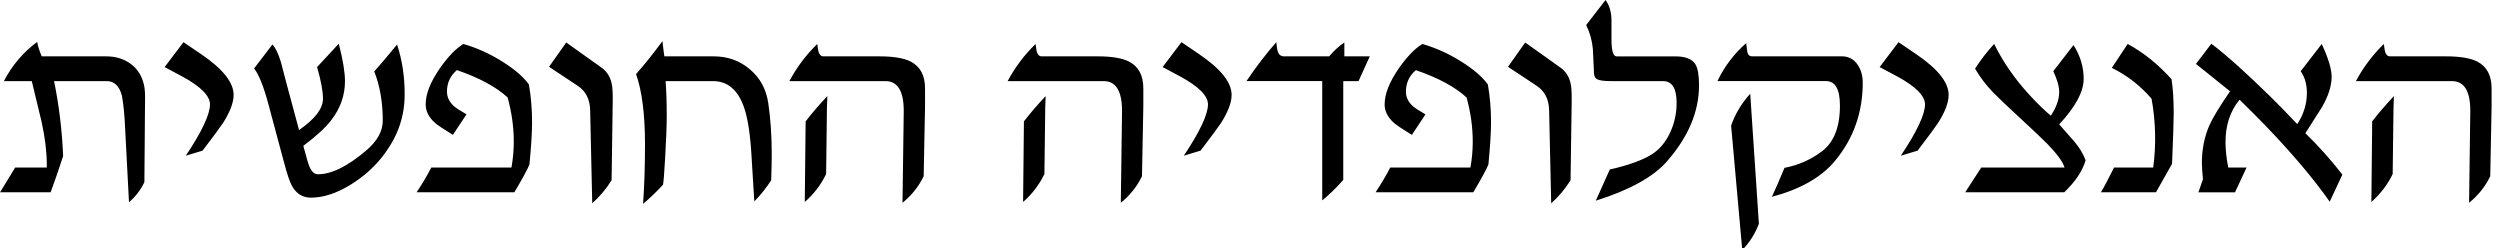
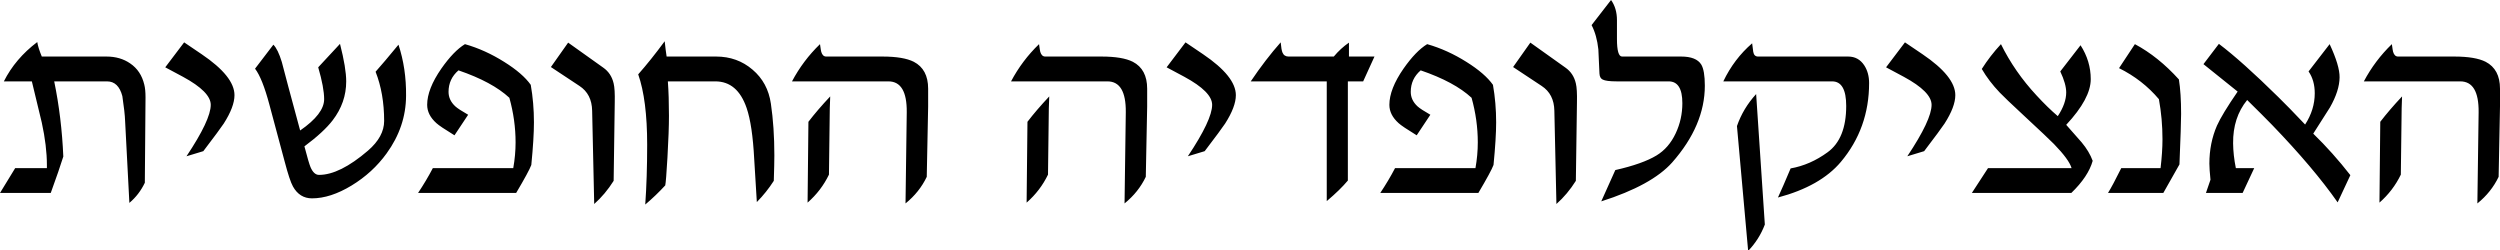
- <svg xmlns="http://www.w3.org/2000/svg" viewBox="0 0 111 11">
-   <path d="m77.71 4.163.385 5.774a3.41 3.41 0 0 1-.739 1.165l-.494-5.523c.179-.521.462-.993.848-1.416zM29.413 1.825c.028.273.057.498.085.677h2.192c.623 0 1.16.193 1.61.58.453.382.723.885.813 1.508.102.688.153 1.45.152 2.289 0 .232-.008.606-.024 1.123a5.736 5.736 0 0 1-.75.94l-.117-1.905c-.053-1.01-.165-1.76-.335-2.258-.27-.785-.73-1.18-1.386-1.178h-2.1c.033.444.05.952.05 1.526 0 .448-.023 1.06-.068 1.837-.04.712-.073 1.13-.098 1.24a9.765 9.765 0 0 1-.885.848c.057-.793.086-1.68.086-2.65 0-1.32-.132-2.36-.397-3.112.374-.423.765-.911 1.172-1.465zm38.306.061 1.55 1.105c.24.167.395.4.464.702.04.167.057.446.049.836l-.049 3.473a4.714 4.714 0 0 1-.86 1.025l-.092-4.126c-.008-.492-.195-.859-.562-1.098l-1.263-.837.763-1.08zm-42.578 0 1.55 1.105c.24.167.395.4.464.702.04.167.057.446.049.836l-.049 3.473a4.714 4.714 0 0 1-.86 1.025l-.092-4.126c-.008-.492-.195-.859-.562-1.098l-1.263-.837.763-1.08zm80.701.067c.028.208.047.321.055.342.04.138.114.208.22.207h2.49c.618 0 1.08.078 1.385.232.423.22.635.616.635 1.19v.788l-.06 3.113a3.392 3.392 0 0 1-.94 1.178l.054-4.04c.008-.908-.262-1.36-.812-1.362h-4.266a6.635 6.635 0 0 1 1.239-1.648zm-59.863 0c.028.208.047.321.055.342.04.138.114.208.22.207h2.49c.618 0 1.08.078 1.385.232.423.22.635.616.635 1.19v.788l-.06 3.113a3.392 3.392 0 0 1-.94 1.178l.054-4.04c.008-.908-.262-1.36-.812-1.362H44.74a6.635 6.635 0 0 1 1.239-1.648zm-9.692 0c.028.208.046.321.055.342.04.138.114.208.22.207h2.49c.617 0 1.08.078 1.385.232.423.22.635.616.635 1.19v.788l-.061 3.113a3.392 3.392 0 0 1-.94 1.178l.055-4.04c.008-.908-.262-1.36-.812-1.362h-4.266a6.635 6.635 0 0 1 1.239-1.648zM1.65 1.862c.028.17.095.385.201.64h2.863c.407 0 .757.102 1.05.306.316.216.524.527.622.934.036.142.055.33.055.561l-.03 3.784c-.168.35-.396.647-.684.891l-.19-3.625a10.273 10.273 0 0 0-.122-1.099c-.114-.435-.34-.653-.677-.653H2.4c.22 1.07.354 2.17.403 3.327a39.96 39.96 0 0 1-.555 1.61H.002L.673 7.44h1.404V7.3c0-.557-.075-1.18-.226-1.874-.146-.61-.293-1.22-.44-1.825H.174a4.98 4.98 0 0 1 1.477-1.74zm104.64 2.404a22.6 22.6 0 0 0-.025 1.026l-.03 2.435a3.883 3.883 0 0 1-.946 1.24c0-.127.012-1.32.036-3.578.27-.35.59-.724.965-1.123zm-59.863 0c-.017.358-.025.7-.025 1.026l-.03 2.435a3.883 3.883 0 0 1-.946 1.24v-.055l.036-3.523c.27-.35.59-.724.965-1.123zm-9.693 0c-.016.358-.024.7-.024 1.026l-.03 2.435a3.883 3.883 0 0 1-.947 1.24v-.098l.037-3.48c.269-.35.59-.724.964-1.123zm61.45-2.325c.68.513 1.55 1.3 2.625 2.35.293.285.69.692 1.19 1.22.285-.438.427-.9.427-1.385 0-.378-.091-.7-.275-.964l.934-1.209c.297.64.444 1.13.44 1.471-.004.395-.146.838-.427 1.33-.244.388-.49.774-.739 1.16a17.91 17.91 0 0 1 1.642 1.838l-.562 1.202c-.716-1.02-1.68-2.16-2.893-3.418a67.04 67.04 0 0 0-1.11-1.11c-.424.516-.632 1.16-.623 1.916.004.35.044.716.122 1.098h.812l-.513 1.099H97.61l.202-.586a7.668 7.668 0 0 1-.049-.714c0-.606.112-1.17.336-1.679.15-.338.456-.84.915-1.507l-1.513-1.215.683-.897zM71.286.001c.175.243.262.54.263.89v.836c0 .517.075.775.225.776h2.613c.448 0 .745.118.89.354.107.175.16.486.16.933 0 1.17-.482 2.31-1.447 3.4-.598.671-1.64 1.25-3.137 1.721l.622-1.385c.806-.183 1.41-.4 1.825-.647.362-.22.645-.547.849-.983.195-.415.293-.859.293-1.33 0-.644-.201-.965-.604-.965h-2.301c-.31 0-.515-.026-.617-.08-.09-.04-.138-.13-.146-.268l-.05-1.068a3 3 0 0 0-.298-1.074l.86-1.11zM56.668 1.873c.02.228.047.378.08.451a.267.267 0 0 0 .268.177h2.002c.203-.244.427-.45.671-.616v.616h1.13l-.5 1.1h-.678v4.387a7.694 7.694 0 0 1-.934.91V3.6h-3.363c.435-.647.877-1.22 1.324-1.727zm-41.626.067c.183.716.275 1.27.275 1.66 0 .627-.2 1.2-.598 1.721-.264.346-.682.73-1.251 1.154.13.496.22.802.268.915.098.232.224.348.378.348.61 0 1.33-.358 2.167-1.074.476-.41.714-.848.714-1.312 0-.81-.126-1.54-.378-2.18.24-.268.578-.666 1.013-1.195.232.704.344 1.46.336 2.258-.004.916-.291 1.77-.86 2.551-.412.57-.929 1.04-1.551 1.422s-1.21.568-1.752.568c-.366 0-.647-.175-.842-.525-.098-.175-.22-.541-.366-1.099l-.678-2.526c-.208-.777-.419-1.31-.635-1.587.061-.078.332-.431.812-1.062.134.134.258.389.373.763.097.362.193.724.286 1.086l.525 1.947c.708-.488 1.06-.95 1.062-1.385 0-.338-.087-.808-.262-1.41l.964-1.038zm62.488-.024.049.378c.024.138.096.208.214.207h3.985c.305 0 .543.13.714.391.142.22.214.48.214.781 0 1.33-.417 2.5-1.251 3.492-.602.716-1.53 1.24-2.783 1.574.138-.297.326-.726.561-1.288a3.92 3.92 0 0 0 1.636-.714c.549-.399.824-1.08.824-2.05 0-.724-.208-1.09-.623-1.087h-4.815a5.157 5.157 0 0 1 1.275-1.684zm-56.958.036c.598.171 1.18.433 1.74.788.545.342.936.68 1.172 1.013.093.537.14 1.09.14 1.66 0 .464-.039 1.09-.116 1.886-.07.187-.293.6-.671 1.239h-4.34c.244-.366.462-.732.653-1.099h3.558a6.45 6.45 0 0 0 .104-1.141c0-.655-.091-1.31-.274-1.971-.505-.468-1.26-.873-2.253-1.215-.293.252-.439.57-.44.952 0 .244.1.458.3.64.094.086.283.21.568.373l-.605.91c-.43-.264-.698-.444-.8-.537-.272-.244-.408-.515-.408-.812 0-.468.21-1 .629-1.605.362-.517.71-.877 1.043-1.08zm42.578 0c.598.171 1.18.433 1.74.788.545.342.936.68 1.172 1.013.093.537.14 1.09.14 1.66 0 .464-.039 1.09-.116 1.886-.07.187-.293.6-.671 1.239h-4.34c.244-.366.462-.732.653-1.099h3.558A6.45 6.45 0 0 0 65.39 6.3c0-.655-.091-1.31-.274-1.971-.505-.468-1.26-.873-2.253-1.215-.293.252-.439.57-.44.952 0 .244.1.458.3.64.094.086.283.21.568.373l-.605.91c-.43-.264-.698-.444-.8-.537-.272-.244-.408-.515-.408-.812 0-.468.21-1 .629-1.605.362-.517.71-.877 1.043-1.08zm25.391 0c.403.818.928 1.57 1.575 2.27.334.363.647.668.94.916.248-.374.372-.724.372-1.05 0-.248-.087-.557-.262-.927l.897-1.16c.3.468.452.968.452 1.501 0 .57-.362 1.24-1.087 2.02.228.26.456.52.684.776.224.269.387.54.488.818-.13.464-.446.938-.946 1.422h-4.4c.036-.049.274-.415.714-1.099h3.698c-.073-.252-.334-.608-.781-1.068-.163-.167-.61-.59-1.343-1.27a30.893 30.893 0 0 1-1.056-1.006 5.614 5.614 0 0 1-.793-1.044c.244-.387.527-.753.848-1.099zm5.927 0c.692.37 1.34.891 1.947 1.563.065.407.097.916.097 1.526 0 .3-.024 1.05-.073 2.233l-.714 1.264h-2.447c.134-.216.33-.582.585-1.099h1.74a9.83 9.83 0 0 0-.073-3.052 5.426 5.426 0 0 0-1.764-1.373l.702-1.062zm-86.322-.08.775.526c.968.655 1.45 1.26 1.452 1.813 0 .342-.159.76-.476 1.257-.11.167-.41.574-.903 1.22l-.745.226c.716-1.07 1.07-1.83 1.075-2.276 0-.382-.41-.795-1.227-1.24l-.788-.42c.033-.041.311-.41.837-1.105zm76.147 0 .775.526c.968.655 1.45 1.26 1.452 1.813 0 .342-.159.76-.476 1.257-.11.167-.41.574-.903 1.22l-.745.226c.716-1.07 1.07-1.83 1.075-2.276 0-.382-.41-.795-1.227-1.24l-.788-.42c.033-.041.311-.41.837-1.105zm-31.836 0 .775.526c.968.655 1.45 1.26 1.452 1.813 0 .342-.159.76-.476 1.257-.11.167-.41.574-.903 1.22l-.745.226c.716-1.07 1.07-1.83 1.075-2.276 0-.382-.41-.795-1.227-1.24l-.788-.42c.033-.041.311-.41.837-1.105z" fill="#000" fill-rule="nonzero" />
+ <svg xmlns="http://www.w3.org/2000/svg" width="120px" height="12px" viewBox="0 0 120 12" version="1.1">
+   <g id="Page-1" stroke="none" stroke-width="1" fill="none" fill-rule="evenodd">
+     <path d="M84.295,4.515 L84.712,10.778 C84.531,11.255 84.264,11.677 83.911,12.043 L83.374,6.051 C83.569,5.486 83.875,4.974 84.295,4.515 Z M31.905,1.98 C31.936,2.275 31.967,2.52 31.998,2.714 L34.375,2.714 C35.05,2.714 35.633,2.924 36.122,3.343 C36.612,3.758 36.906,4.303 37.003,4.979 C37.113,5.725 37.169,6.552 37.169,7.461 C37.169,7.713 37.16,8.119 37.142,8.68 C36.908,9.046 36.637,9.386 36.328,9.699 L36.202,7.634 C36.145,6.539 36.023,5.722 35.838,5.184 C35.546,4.332 35.046,3.906 34.335,3.906 L32.057,3.906 C32.093,4.387 32.11,4.939 32.11,5.561 C32.11,6.047 32.086,6.711 32.038,7.554 C31.993,8.327 31.958,8.775 31.932,8.898 C31.631,9.225 31.311,9.532 30.972,9.818 C31.033,8.958 31.064,8 31.064,6.945 C31.064,5.511 30.921,4.385 30.634,3.569 C31.04,3.109 31.464,2.58 31.905,1.98 Z M73.457,2.046 L75.138,3.244 C75.399,3.425 75.566,3.679 75.641,4.005 C75.686,4.186 75.703,4.489 75.694,4.913 L75.641,8.68 C75.372,9.108 75.061,9.479 74.708,9.792 L74.609,5.316 C74.6,4.782 74.397,4.385 73.999,4.125 L72.629,3.218 L73.457,2.046 Z M27.271,2.046 L28.952,3.244 C29.213,3.425 29.38,3.679 29.455,4.005 C29.5,4.186 29.517,4.489 29.508,4.913 L29.455,8.68 C29.186,9.108 28.875,9.479 28.522,9.792 L28.423,5.316 C28.414,4.782 28.211,4.385 27.814,4.125 L26.443,3.218 L27.271,2.046 Z M114.809,2.119 C114.84,2.344 114.86,2.467 114.869,2.489 C114.913,2.639 114.993,2.714 115.107,2.714 L117.809,2.714 C118.479,2.714 118.98,2.798 119.311,2.966 C119.77,3.204 120,3.635 120,4.257 L120,5.111 L119.934,8.488 C119.7,8.978 119.36,9.404 118.914,9.765 L118.974,5.383 C118.983,4.398 118.689,3.906 118.093,3.906 L113.465,3.906 C113.818,3.24 114.266,2.644 114.809,2.119 Z M49.874,2.119 C49.905,2.344 49.924,2.467 49.933,2.489 C49.977,2.639 50.057,2.714 50.172,2.714 L52.873,2.714 C53.544,2.714 54.045,2.798 54.376,2.966 C54.835,3.204 55.064,3.635 55.064,4.257 L55.064,5.111 L54.998,8.488 C54.764,8.978 54.424,9.404 53.978,9.765 L54.038,5.383 C54.047,4.398 53.753,3.906 53.158,3.906 L48.53,3.906 C48.883,3.24 49.331,2.644 49.874,2.119 Z M39.36,2.119 C39.391,2.344 39.411,2.467 39.42,2.489 C39.464,2.639 39.543,2.714 39.658,2.714 L42.359,2.714 C43.03,2.714 43.531,2.798 43.862,2.966 C44.321,3.204 44.551,3.635 44.551,4.257 L44.551,5.111 L44.484,8.488 C44.25,8.978 43.911,9.404 43.465,9.765 L43.524,5.383 C43.533,4.398 43.24,3.906 42.644,3.906 L38.016,3.906 C38.369,3.24 38.817,2.644 39.36,2.119 Z M1.788,2.019 C1.818,2.205 1.891,2.436 2.006,2.714 L5.111,2.714 C5.553,2.714 5.932,2.825 6.25,3.045 C6.594,3.279 6.819,3.617 6.925,4.058 C6.965,4.213 6.985,4.416 6.985,4.668 L6.952,8.772 C6.771,9.152 6.524,9.474 6.21,9.739 L6.005,5.806 C5.996,5.537 5.952,5.14 5.873,4.615 C5.749,4.142 5.504,3.906 5.138,3.906 L2.602,3.906 C2.84,5.063 2.986,6.265 3.039,7.514 C2.911,7.925 2.71,8.508 2.436,9.262 L0,9.262 L0.728,8.071 L2.251,8.071 L2.251,7.918 C2.251,7.314 2.169,6.636 2.006,5.886 C1.847,5.224 1.688,4.564 1.529,3.906 L0.185,3.906 C0.552,3.178 1.086,2.549 1.788,2.019 Z M115.299,4.628 C115.282,5.016 115.273,5.387 115.273,5.74 L115.24,8.382 C114.993,8.894 114.651,9.342 114.214,9.726 C114.214,9.589 114.227,8.296 114.253,5.846 C114.545,5.466 114.893,5.06 115.299,4.628 Z M50.364,4.628 C50.346,5.016 50.337,5.387 50.337,5.74 L50.304,8.382 C50.057,8.894 49.715,9.342 49.278,9.726 L49.278,9.667 C49.28,9.365 49.293,8.092 49.318,5.846 C49.609,5.466 49.958,5.06 50.364,4.628 Z M39.85,4.628 C39.832,5.016 39.823,5.387 39.823,5.74 L39.79,8.382 C39.543,8.894 39.201,9.342 38.764,9.726 L38.765,9.62 C38.768,9.248 38.781,7.989 38.804,5.846 C39.095,5.466 39.444,5.06 39.85,4.628 Z M106.507,2.105 C107.244,2.661 108.193,3.511 109.354,4.654 C109.672,4.963 110.102,5.405 110.645,5.978 C110.954,5.502 111.108,5.001 111.108,4.476 C111.108,4.065 111.009,3.716 110.811,3.429 L111.823,2.119 C112.146,2.812 112.305,3.343 112.3,3.714 C112.296,4.142 112.141,4.623 111.837,5.157 C111.572,5.577 111.305,5.996 111.036,6.415 C111.667,7.029 112.26,7.693 112.817,8.408 L112.207,9.713 C111.431,8.605 110.385,7.369 109.069,6.005 C108.787,5.714 108.385,5.312 107.864,4.8 C107.405,5.361 107.18,6.053 107.189,6.879 C107.193,7.258 107.237,7.656 107.321,8.071 L108.202,8.071 L107.646,9.262 L105.885,9.262 L106.103,8.627 C106.068,8.282 106.05,8.024 106.05,7.852 C106.05,7.194 106.172,6.588 106.414,6.031 C106.578,5.665 106.909,5.12 107.407,4.396 L105.766,3.079 L106.507,2.105 Z M77.33,8.8817842e-16 C77.519,0.265 77.614,0.587 77.614,0.967 L77.614,1.874 C77.614,2.434 77.696,2.714 77.859,2.714 L80.693,2.714 C81.178,2.714 81.501,2.842 81.66,3.098 C81.774,3.288 81.832,3.626 81.832,4.111 C81.832,5.383 81.309,6.612 80.263,7.799 C79.614,8.527 78.479,9.15 76.86,9.666 L77.535,8.163 C78.409,7.965 79.069,7.731 79.514,7.461 C79.907,7.223 80.214,6.868 80.435,6.396 C80.647,5.945 80.753,5.464 80.753,4.952 C80.753,4.255 80.534,3.906 80.097,3.906 L77.601,3.906 C77.266,3.906 77.043,3.877 76.932,3.82 C76.835,3.776 76.782,3.679 76.774,3.529 C76.756,3.14 76.738,2.754 76.721,2.37 C76.672,1.916 76.564,1.527 76.396,1.205 L77.33,8.8817842e-16 Z M61.473,2.033 C61.495,2.28 61.524,2.443 61.559,2.522 C61.612,2.65 61.709,2.714 61.85,2.714 L64.022,2.714 C64.243,2.45 64.486,2.227 64.75,2.046 L64.75,2.714 L65.975,2.714 L65.432,3.906 L64.697,3.906 L64.697,8.666 C64.45,8.962 64.113,9.291 63.684,9.653 L63.684,3.906 L60.036,3.906 C60.509,3.204 60.988,2.58 61.473,2.033 Z M16.32,2.105 C16.519,2.882 16.618,3.482 16.618,3.906 C16.618,4.586 16.402,5.208 15.969,5.773 C15.682,6.148 15.23,6.565 14.612,7.025 C14.753,7.563 14.85,7.894 14.903,8.018 C15.009,8.269 15.146,8.395 15.314,8.395 C15.976,8.395 16.759,8.007 17.664,7.23 C18.18,6.784 18.439,6.309 18.439,5.806 C18.439,4.928 18.302,4.14 18.028,3.443 C18.289,3.151 18.655,2.719 19.127,2.145 C19.379,2.909 19.5,3.725 19.491,4.595 C19.487,5.588 19.176,6.51 18.558,7.362 C18.112,7.98 17.551,8.494 16.876,8.905 C16.201,9.315 15.567,9.521 14.976,9.521 C14.579,9.521 14.274,9.331 14.062,8.951 C13.956,8.761 13.824,8.364 13.665,7.759 L12.93,5.018 C12.705,4.175 12.476,3.602 12.242,3.297 C12.308,3.213 12.601,2.829 13.122,2.145 C13.268,2.291 13.402,2.567 13.526,2.973 C13.632,3.365 13.736,3.758 13.837,4.151 L14.407,6.263 C15.175,5.733 15.559,5.233 15.559,4.76 C15.559,4.394 15.464,3.884 15.274,3.231 L16.32,2.105 Z M84.103,2.079 L84.156,2.489 C84.182,2.639 84.259,2.714 84.387,2.714 L88.711,2.714 C89.042,2.714 89.3,2.856 89.485,3.138 C89.64,3.377 89.717,3.659 89.717,3.986 C89.717,5.433 89.265,6.696 88.36,7.773 C87.706,8.549 86.7,9.119 85.341,9.481 C85.491,9.159 85.694,8.693 85.95,8.084 C86.577,7.973 87.168,7.715 87.724,7.309 C88.32,6.877 88.618,6.135 88.618,5.085 C88.618,4.299 88.393,3.906 87.943,3.906 L82.719,3.906 C83.063,3.187 83.524,2.578 84.103,2.079 Z M22.318,2.119 C22.967,2.304 23.596,2.589 24.205,2.973 C24.797,3.343 25.22,3.71 25.476,4.072 C25.578,4.654 25.629,5.255 25.629,5.873 C25.629,6.376 25.587,7.058 25.503,7.918 C25.428,8.121 25.185,8.569 24.775,9.262 L20.067,9.262 C20.332,8.865 20.568,8.468 20.776,8.071 L24.636,8.071 C24.711,7.651 24.748,7.239 24.748,6.833 C24.748,6.122 24.649,5.409 24.45,4.694 C23.903,4.186 23.089,3.747 22.007,3.377 C21.689,3.65 21.53,3.994 21.53,4.409 C21.53,4.674 21.639,4.906 21.855,5.105 C21.956,5.197 22.162,5.332 22.471,5.508 L21.815,6.495 C21.347,6.208 21.058,6.014 20.948,5.912 C20.652,5.647 20.504,5.354 20.504,5.032 C20.504,4.524 20.732,3.944 21.186,3.29 C21.579,2.73 21.956,2.339 22.318,2.119 Z M68.504,2.119 C69.153,2.304 69.782,2.589 70.391,2.973 C70.983,3.343 71.406,3.71 71.662,4.072 C71.764,4.654 71.815,5.255 71.815,5.873 C71.815,6.376 71.773,7.058 71.689,7.918 C71.614,8.121 71.371,8.569 70.961,9.262 L66.253,9.262 C66.518,8.865 66.754,8.468 66.962,8.071 L70.822,8.071 C70.897,7.651 70.934,7.239 70.934,6.833 C70.934,6.122 70.835,5.409 70.636,4.694 C70.089,4.186 69.274,3.747 68.193,3.377 C67.875,3.65 67.716,3.994 67.716,4.409 C67.716,4.674 67.825,4.906 68.041,5.105 C68.142,5.197 68.348,5.332 68.657,5.508 L68.001,6.495 C67.533,6.208 67.244,6.014 67.134,5.912 C66.838,5.647 66.69,5.354 66.69,5.032 C66.69,4.524 66.918,3.944 67.372,3.29 C67.765,2.73 68.142,2.339 68.504,2.119 Z M96.046,2.119 C96.483,3.006 97.053,3.827 97.754,4.581 C98.116,4.974 98.456,5.305 98.774,5.575 C99.043,5.169 99.178,4.789 99.178,4.436 C99.178,4.167 99.083,3.831 98.893,3.429 L99.866,2.172 C100.193,2.679 100.356,3.222 100.356,3.8 C100.356,4.418 99.964,5.149 99.178,5.992 C99.425,6.274 99.672,6.554 99.919,6.833 C100.162,7.124 100.339,7.42 100.449,7.72 C100.308,8.223 99.966,8.737 99.423,9.262 L94.649,9.262 C94.689,9.209 94.947,8.812 95.424,8.071 L99.436,8.071 C99.357,7.797 99.074,7.411 98.589,6.912 C98.412,6.731 97.927,6.272 97.132,5.535 C96.527,4.974 96.146,4.61 95.987,4.442 C95.638,4.076 95.351,3.699 95.126,3.31 C95.391,2.891 95.698,2.494 96.046,2.119 Z M102.475,2.119 C103.225,2.52 103.929,3.085 104.587,3.813 C104.658,4.255 104.693,4.807 104.693,5.469 C104.693,5.795 104.666,6.603 104.614,7.892 L103.839,9.262 L101.184,9.262 C101.33,9.028 101.542,8.631 101.82,8.071 L103.707,8.071 C103.768,7.55 103.799,7.089 103.799,6.687 C103.799,6.029 103.742,5.387 103.627,4.76 C103.106,4.142 102.468,3.646 101.714,3.271 L102.475,2.119 Z M8.839,2.033 L9.679,2.602 C10.73,3.313 11.255,3.968 11.255,4.568 C11.255,4.939 11.083,5.394 10.739,5.932 C10.62,6.113 10.293,6.554 9.759,7.256 L8.951,7.501 C9.728,6.336 10.116,5.513 10.116,5.032 C10.116,4.617 9.673,4.169 8.786,3.688 L7.932,3.231 C7.967,3.187 8.269,2.787 8.839,2.033 Z M91.438,2.033 L92.279,2.602 C93.33,3.313 93.855,3.968 93.855,4.568 C93.855,4.939 93.683,5.394 93.338,5.932 C93.219,6.113 92.893,6.554 92.359,7.256 L91.551,7.501 C92.328,6.336 92.716,5.513 92.716,5.032 C92.716,4.617 92.273,4.169 91.385,3.688 L90.531,3.231 C90.567,3.187 90.869,2.787 91.438,2.033 Z M56.905,2.033 L57.746,2.602 C58.796,3.313 59.321,3.968 59.321,4.568 C59.321,4.939 59.149,5.394 58.805,5.932 C58.686,6.113 58.359,6.554 57.825,7.256 L57.017,7.501 C57.794,6.336 58.183,5.513 58.183,5.032 C58.183,4.617 57.739,4.169 56.852,3.688 L55.998,3.231 C56.033,3.187 56.335,2.787 56.905,2.033 Z" id="wikipedia-tagline-he" fill="#000000" fill-rule="nonzero" />
+   </g>
</svg>
